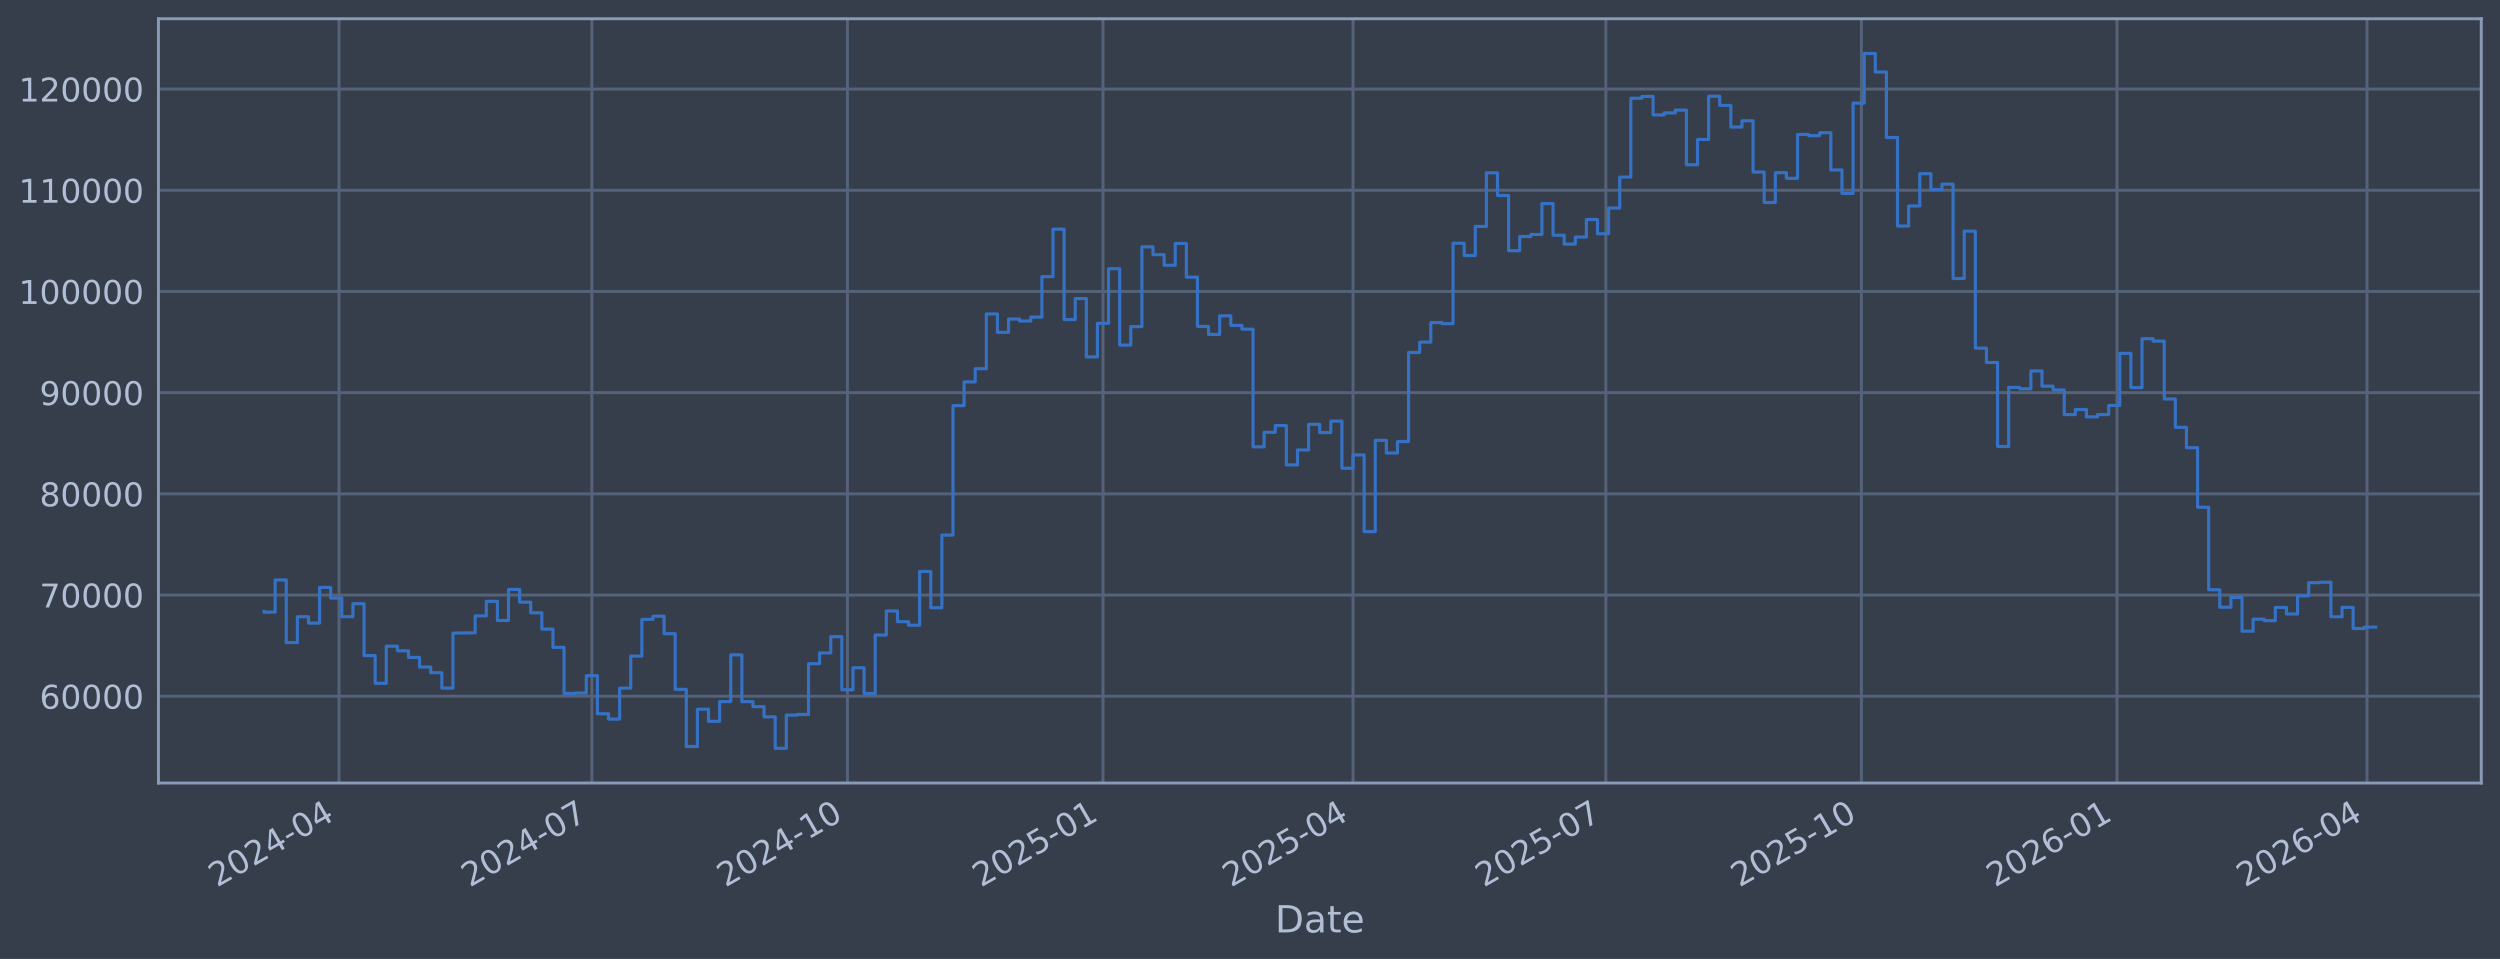
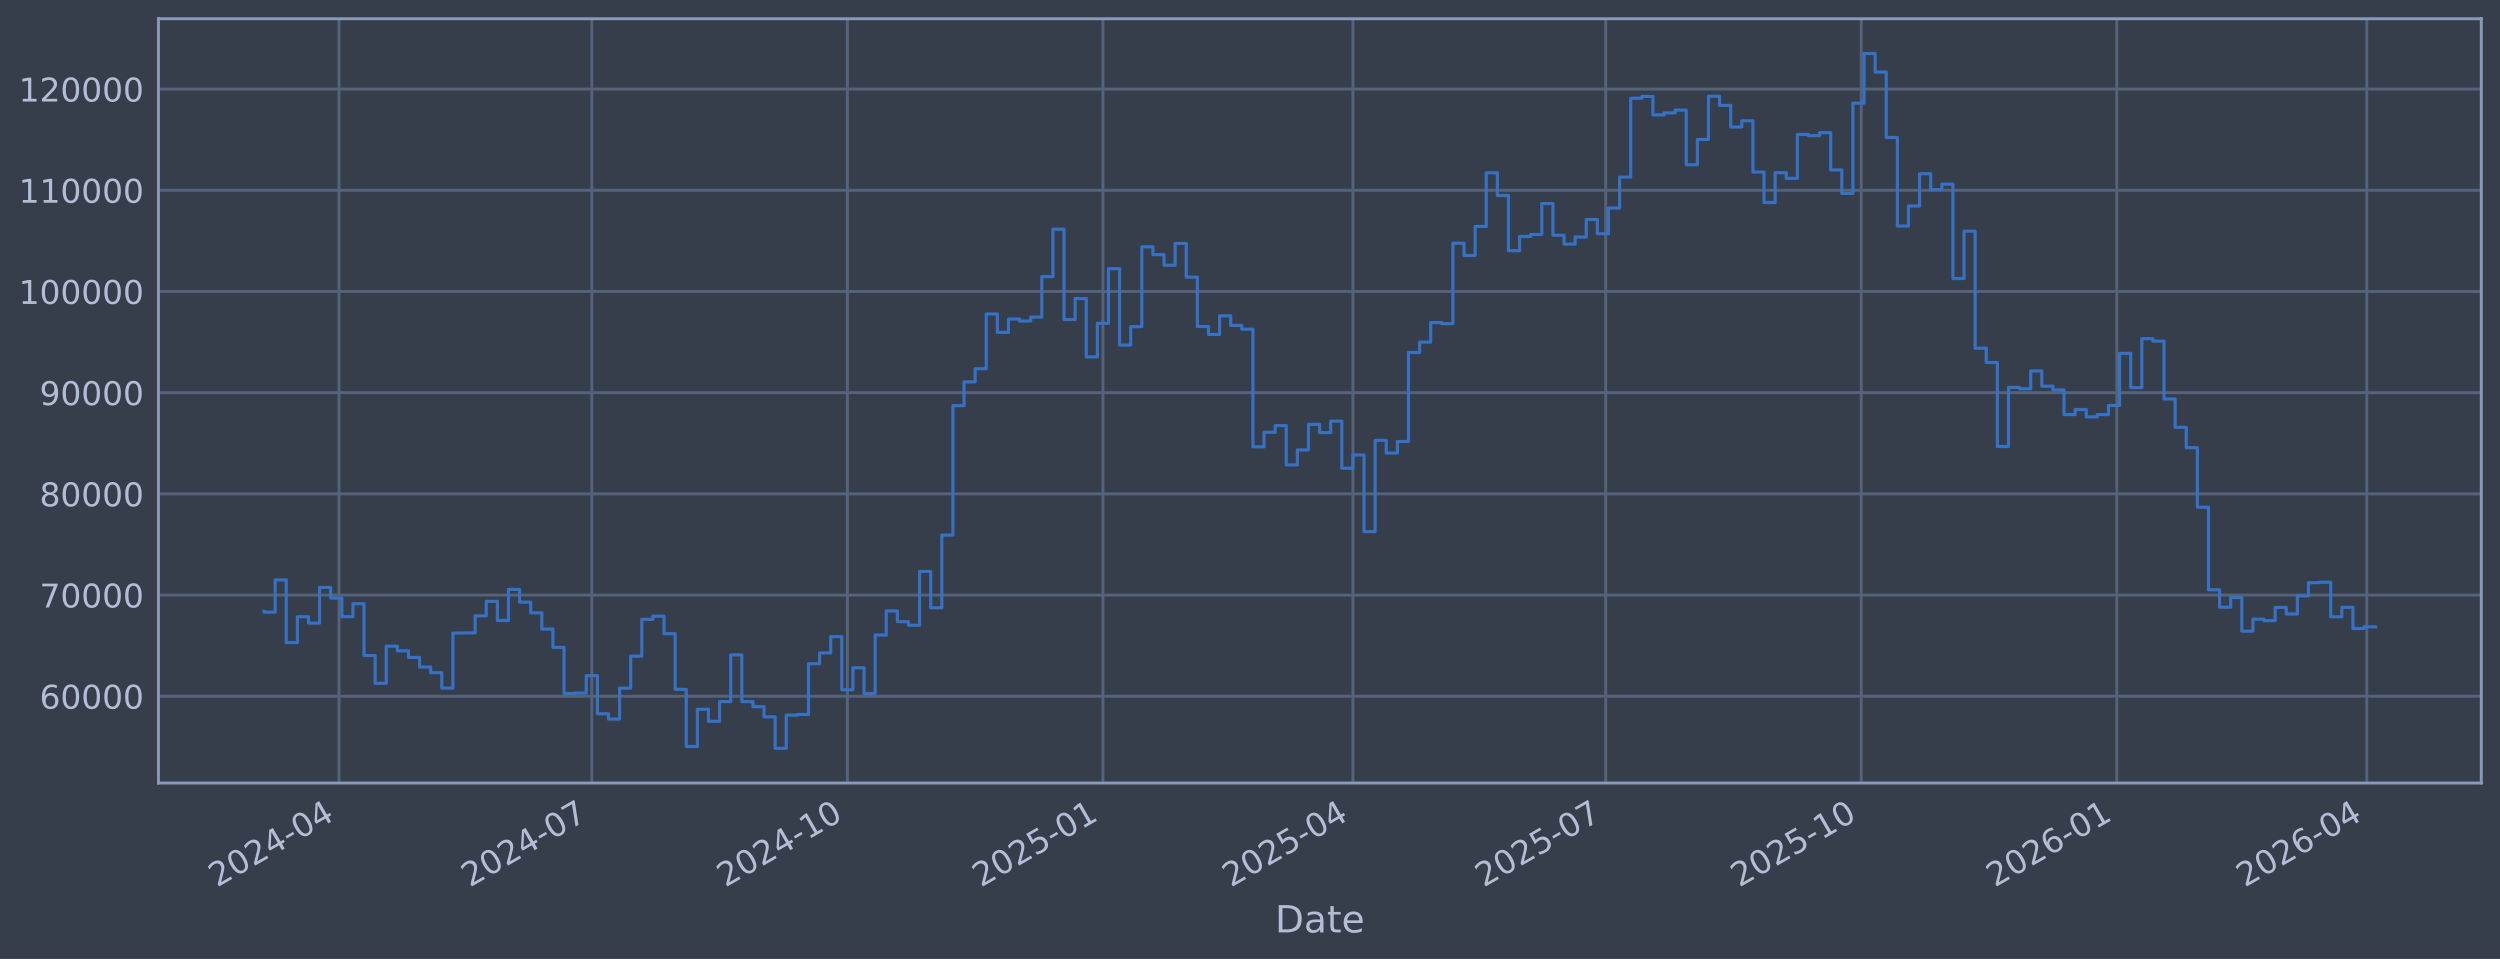
<svg xmlns="http://www.w3.org/2000/svg" xmlns:xlink="http://www.w3.org/1999/xlink" width="960.9pt" height="368.58pt" viewBox="0 0 960.9 368.58" version="1.1">
  <defs>
    <style type="text/css">*{stroke-linejoin: round; stroke-linecap: butt}</style>
  </defs>
  <g id="figure_1">
    <g id="patch_1">
      <path d="M 0 368.58  L 960.9 368.58  L 960.9 0  L 0 0  z " style="fill: #373e4b" />
    </g>
    <g id="axes_1">
      <g id="patch_2">
        <path d="M 60.901 300.96  L 953.701 300.96  L 953.701 7.2  L 60.901 7.2  z " style="fill: #373e4b" />
      </g>
      <g id="matplotlib.axis_1">
        <g id="xtick_1">
          <g id="line2d_1">
-             <path d="M 130.312 300.96  L 130.312 7.2  " clip-path="url(#paea7ab0f42)" style="fill: none; stroke: #546379; stroke-width: 1.12; stroke-linecap: square" />
+             <path d="M 130.309 300.96  L 130.309 7.2  " clip-path="url(#p8dead88042)" style="fill: none; stroke: #546379; stroke-width: 1.12; stroke-linecap: square" />
          </g>
          <g id="line2d_2" />
          <g id="text_1">
-             <g style="fill: #b1bed6" transform="translate(83.40892 341.1745) rotate(-30) scale(0.126 -0.126)">
+             <g style="fill: #b1bed6" transform="translate(83.40603 341.1745) rotate(-30) scale(0.126 -0.126)">
              <defs>
                <path id="DejaVuSans-32" d="M 1228 531  L 3431 531  L 3431 0  L 469 0  L 469 531  Q 828 903 1448 1529  Q 2069 2156 2228 2338  Q 2531 2678 2651 2914  Q 2772 3150 2772 3378  Q 2772 3750 2511 3984  Q 2250 4219 1831 4219  Q 1534 4219 1204 4116  Q 875 4013 500 3803  L 500 4441  Q 881 4594 1212 4672  Q 1544 4750 1819 4750  Q 2544 4750 2975 4387  Q 3406 4025 3406 3419  Q 3406 3131 3298 2873  Q 3191 2616 2906 2266  Q 2828 2175 2409 1742  Q 1991 1309 1228 531  z " transform="scale(0.015625)" />
                <path id="DejaVuSans-30" d="M 2034 4250  Q 1547 4250 1301 3770  Q 1056 3291 1056 2328  Q 1056 1369 1301 889  Q 1547 409 2034 409  Q 2525 409 2770 889  Q 3016 1369 3016 2328  Q 3016 3291 2770 3770  Q 2525 4250 2034 4250  z M 2034 4750  Q 2819 4750 3233 4129  Q 3647 3509 3647 2328  Q 3647 1150 3233 529  Q 2819 -91 2034 -91  Q 1250 -91 836 529  Q 422 1150 422 2328  Q 422 3509 836 4129  Q 1250 4750 2034 4750  z " transform="scale(0.015625)" />
                <path id="DejaVuSans-34" d="M 2419 4116  L 825 1625  L 2419 1625  L 2419 4116  z M 2253 4666  L 3047 4666  L 3047 1625  L 3713 1625  L 3713 1100  L 3047 1100  L 3047 0  L 2419 0  L 2419 1100  L 313 1100  L 313 1709  L 2253 4666  z " transform="scale(0.015625)" />
                <path id="DejaVuSans-2d" d="M 313 2009  L 1997 2009  L 1997 1497  L 313 1497  L 313 2009  z " transform="scale(0.015625)" />
              </defs>
              <use xlink:href="#DejaVuSans-32" />
              <use xlink:href="#DejaVuSans-30" transform="translate(63.62305 0)" />
              <use xlink:href="#DejaVuSans-32" transform="translate(127.2461 0)" />
              <use xlink:href="#DejaVuSans-34" transform="translate(190.8691 0)" />
              <use xlink:href="#DejaVuSans-2d" transform="translate(254.4922 0)" />
              <use xlink:href="#DejaVuSans-30" transform="translate(290.5762 0)" />
              <use xlink:href="#DejaVuSans-34" transform="translate(354.1992 0)" />
            </g>
          </g>
        </g>
        <g id="xtick_2">
          <g id="line2d_3">
-             <path d="M 227.48 300.96  L 227.48 7.2  " clip-path="url(#paea7ab0f42)" style="fill: none; stroke: #546379; stroke-width: 1.12; stroke-linecap: square" />
+             <path d="M 227.467 300.96  L 227.467 7.2  " clip-path="url(#p8dead88042)" style="fill: none; stroke: #546379; stroke-width: 1.12; stroke-linecap: square" />
          </g>
          <g id="line2d_4" />
          <g id="text_2">
-             <g style="fill: #b1bed6" transform="translate(180.5763 341.1745) rotate(-30) scale(0.126 -0.126)">
+             <g style="fill: #b1bed6" transform="translate(180.5636 341.1745) rotate(-30) scale(0.126 -0.126)">
              <defs>
                <path id="DejaVuSans-37" d="M 525 4666  L 3525 4666  L 3525 4397  L 1831 0  L 1172 0  L 2766 4134  L 525 4134  L 525 4666  z " transform="scale(0.015625)" />
              </defs>
              <use xlink:href="#DejaVuSans-32" />
              <use xlink:href="#DejaVuSans-30" transform="translate(63.62305 0)" />
              <use xlink:href="#DejaVuSans-32" transform="translate(127.2461 0)" />
              <use xlink:href="#DejaVuSans-34" transform="translate(190.8691 0)" />
              <use xlink:href="#DejaVuSans-2d" transform="translate(254.4922 0)" />
              <use xlink:href="#DejaVuSans-30" transform="translate(290.5762 0)" />
              <use xlink:href="#DejaVuSans-37" transform="translate(354.1992 0)" />
            </g>
          </g>
        </g>
        <g id="xtick_3">
          <g id="line2d_5">
-             <path d="M 325.715 300.96  L 325.715 7.2  " clip-path="url(#paea7ab0f42)" style="fill: none; stroke: #546379; stroke-width: 1.12; stroke-linecap: square" />
+             <path d="M 325.692 300.96  L 325.692 7.2  " clip-path="url(#p8dead88042)" style="fill: none; stroke: #546379; stroke-width: 1.12; stroke-linecap: square" />
          </g>
          <g id="line2d_6" />
          <g id="text_3">
-             <g style="fill: #b1bed6" transform="translate(278.8114 341.1745) rotate(-30) scale(0.126 -0.126)">
+             <g style="fill: #b1bed6" transform="translate(278.7889 341.1745) rotate(-30) scale(0.126 -0.126)">
              <defs>
                <path id="DejaVuSans-31" d="M 794 531  L 1825 531  L 1825 4091  L 703 3866  L 703 4441  L 1819 4666  L 2450 4666  L 2450 531  L 3481 531  L 3481 0  L 794 0  L 794 531  z " transform="scale(0.015625)" />
              </defs>
              <use xlink:href="#DejaVuSans-32" />
              <use xlink:href="#DejaVuSans-30" transform="translate(63.62305 0)" />
              <use xlink:href="#DejaVuSans-32" transform="translate(127.2461 0)" />
              <use xlink:href="#DejaVuSans-34" transform="translate(190.8691 0)" />
              <use xlink:href="#DejaVuSans-2d" transform="translate(254.4922 0)" />
              <use xlink:href="#DejaVuSans-31" transform="translate(290.5762 0)" />
              <use xlink:href="#DejaVuSans-30" transform="translate(354.1992 0)" />
            </g>
          </g>
        </g>
        <g id="xtick_4">
          <g id="line2d_7">
-             <path d="M 423.95 300.96  L 423.95 7.2  " clip-path="url(#paea7ab0f42)" style="fill: none; stroke: #546379; stroke-width: 1.12; stroke-linecap: square" />
+             <path d="M 423.917 300.96  L 423.917 7.2  " clip-path="url(#p8dead88042)" style="fill: none; stroke: #546379; stroke-width: 1.12; stroke-linecap: square" />
          </g>
          <g id="line2d_8" />
          <g id="text_4">
-             <g style="fill: #b1bed6" transform="translate(377.0466 341.1745) rotate(-30) scale(0.126 -0.126)">
+             <g style="fill: #b1bed6" transform="translate(377.0142 341.1745) rotate(-30) scale(0.126 -0.126)">
              <defs>
                <path id="DejaVuSans-35" d="M 691 4666  L 3169 4666  L 3169 4134  L 1269 4134  L 1269 2991  Q 1406 3038 1543 3061  Q 1681 3084 1819 3084  Q 2600 3084 3056 2656  Q 3513 2228 3513 1497  Q 3513 744 3044 326  Q 2575 -91 1722 -91  Q 1428 -91 1123 -41  Q 819 9 494 109  L 494 744  Q 775 591 1075 516  Q 1375 441 1709 441  Q 2250 441 2565 725  Q 2881 1009 2881 1497  Q 2881 1984 2565 2268  Q 2250 2553 1709 2553  Q 1456 2553 1204 2497  Q 953 2441 691 2322  L 691 4666  z " transform="scale(0.015625)" />
              </defs>
              <use xlink:href="#DejaVuSans-32" />
              <use xlink:href="#DejaVuSans-30" transform="translate(63.62305 0)" />
              <use xlink:href="#DejaVuSans-32" transform="translate(127.2461 0)" />
              <use xlink:href="#DejaVuSans-35" transform="translate(190.8691 0)" />
              <use xlink:href="#DejaVuSans-2d" transform="translate(254.4922 0)" />
              <use xlink:href="#DejaVuSans-30" transform="translate(290.5762 0)" />
              <use xlink:href="#DejaVuSans-31" transform="translate(354.1992 0)" />
            </g>
          </g>
        </g>
        <g id="xtick_5">
          <g id="line2d_9">
-             <path d="M 520.049 300.96  L 520.049 7.2  " clip-path="url(#paea7ab0f42)" style="fill: none; stroke: #546379; stroke-width: 1.12; stroke-linecap: square" />
+             <path d="M 520.007 300.96  L 520.007 7.2  " clip-path="url(#p8dead88042)" style="fill: none; stroke: #546379; stroke-width: 1.12; stroke-linecap: square" />
          </g>
          <g id="line2d_10" />
          <g id="text_5">
-             <g style="fill: #b1bed6" transform="translate(473.1461 341.1745) rotate(-30) scale(0.126 -0.126)">
+             <g style="fill: #b1bed6" transform="translate(473.1042 341.1745) rotate(-30) scale(0.126 -0.126)">
              <use xlink:href="#DejaVuSans-32" />
              <use xlink:href="#DejaVuSans-30" transform="translate(63.62305 0)" />
              <use xlink:href="#DejaVuSans-32" transform="translate(127.2461 0)" />
              <use xlink:href="#DejaVuSans-35" transform="translate(190.8691 0)" />
              <use xlink:href="#DejaVuSans-2d" transform="translate(254.4922 0)" />
              <use xlink:href="#DejaVuSans-30" transform="translate(290.5762 0)" />
              <use xlink:href="#DejaVuSans-34" transform="translate(354.1992 0)" />
            </g>
          </g>
        </g>
        <g id="xtick_6">
          <g id="line2d_11">
-             <path d="M 617.217 300.96  L 617.217 7.2  " clip-path="url(#paea7ab0f42)" style="fill: none; stroke: #546379; stroke-width: 1.12; stroke-linecap: square" />
+             <path d="M 617.165 300.96  L 617.165 7.2  " clip-path="url(#p8dead88042)" style="fill: none; stroke: #546379; stroke-width: 1.12; stroke-linecap: square" />
          </g>
          <g id="line2d_12" />
          <g id="text_6">
-             <g style="fill: #b1bed6" transform="translate(570.3135 341.1745) rotate(-30) scale(0.126 -0.126)">
+             <g style="fill: #b1bed6" transform="translate(570.2618 341.1745) rotate(-30) scale(0.126 -0.126)">
              <use xlink:href="#DejaVuSans-32" />
              <use xlink:href="#DejaVuSans-30" transform="translate(63.62305 0)" />
              <use xlink:href="#DejaVuSans-32" transform="translate(127.2461 0)" />
              <use xlink:href="#DejaVuSans-35" transform="translate(190.8691 0)" />
              <use xlink:href="#DejaVuSans-2d" transform="translate(254.4922 0)" />
              <use xlink:href="#DejaVuSans-30" transform="translate(290.5762 0)" />
              <use xlink:href="#DejaVuSans-37" transform="translate(354.1992 0)" />
            </g>
          </g>
        </g>
        <g id="xtick_7">
          <g id="line2d_13">
-             <path d="M 715.452 300.96  L 715.452 7.2  " clip-path="url(#paea7ab0f42)" style="fill: none; stroke: #546379; stroke-width: 1.12; stroke-linecap: square" />
+             <path d="M 715.39 300.96  L 715.39 7.2  " clip-path="url(#p8dead88042)" style="fill: none; stroke: #546379; stroke-width: 1.12; stroke-linecap: square" />
          </g>
          <g id="line2d_14" />
          <g id="text_7">
-             <g style="fill: #b1bed6" transform="translate(668.5486 341.1745) rotate(-30) scale(0.126 -0.126)">
+             <g style="fill: #b1bed6" transform="translate(668.4871 341.1745) rotate(-30) scale(0.126 -0.126)">
              <use xlink:href="#DejaVuSans-32" />
              <use xlink:href="#DejaVuSans-30" transform="translate(63.62305 0)" />
              <use xlink:href="#DejaVuSans-32" transform="translate(127.2461 0)" />
              <use xlink:href="#DejaVuSans-35" transform="translate(190.8691 0)" />
              <use xlink:href="#DejaVuSans-2d" transform="translate(254.4922 0)" />
              <use xlink:href="#DejaVuSans-31" transform="translate(290.5762 0)" />
              <use xlink:href="#DejaVuSans-30" transform="translate(354.1992 0)" />
            </g>
          </g>
        </g>
        <g id="xtick_8">
          <g id="line2d_15">
-             <path d="M 813.687 300.96  L 813.687 7.2  " clip-path="url(#paea7ab0f42)" style="fill: none; stroke: #546379; stroke-width: 1.12; stroke-linecap: square" />
+             <path d="M 813.616 300.96  L 813.616 7.2  " clip-path="url(#p8dead88042)" style="fill: none; stroke: #546379; stroke-width: 1.12; stroke-linecap: square" />
          </g>
          <g id="line2d_16" />
          <g id="text_8">
-             <g style="fill: #b1bed6" transform="translate(766.7838 341.1745) rotate(-30) scale(0.126 -0.126)">
+             <g style="fill: #b1bed6" transform="translate(766.7124 341.1745) rotate(-30) scale(0.126 -0.126)">
              <defs>
                <path id="DejaVuSans-36" d="M 2113 2584  Q 1688 2584 1439 2293  Q 1191 2003 1191 1497  Q 1191 994 1439 701  Q 1688 409 2113 409  Q 2538 409 2786 701  Q 3034 994 3034 1497  Q 3034 2003 2786 2293  Q 2538 2584 2113 2584  z M 3366 4563  L 3366 3988  Q 3128 4100 2886 4159  Q 2644 4219 2406 4219  Q 1781 4219 1451 3797  Q 1122 3375 1075 2522  Q 1259 2794 1537 2939  Q 1816 3084 2150 3084  Q 2853 3084 3261 2657  Q 3669 2231 3669 1497  Q 3669 778 3244 343  Q 2819 -91 2113 -91  Q 1303 -91 875 529  Q 447 1150 447 2328  Q 447 3434 972 4092  Q 1497 4750 2381 4750  Q 2619 4750 2861 4703  Q 3103 4656 3366 4563  z " transform="scale(0.015625)" />
              </defs>
              <use xlink:href="#DejaVuSans-32" />
              <use xlink:href="#DejaVuSans-30" transform="translate(63.62305 0)" />
              <use xlink:href="#DejaVuSans-32" transform="translate(127.2461 0)" />
              <use xlink:href="#DejaVuSans-36" transform="translate(190.8691 0)" />
              <use xlink:href="#DejaVuSans-2d" transform="translate(254.4922 0)" />
              <use xlink:href="#DejaVuSans-30" transform="translate(290.5762 0)" />
              <use xlink:href="#DejaVuSans-31" transform="translate(354.1992 0)" />
            </g>
          </g>
        </g>
        <g id="xtick_9">
          <g id="line2d_17">
-             <path d="M 909.787 300.96  L 909.787 7.2  " clip-path="url(#paea7ab0f42)" style="fill: none; stroke: #546379; stroke-width: 1.12; stroke-linecap: square" />
+             <path d="M 909.706 300.96  L 909.706 7.2  " clip-path="url(#p8dead88042)" style="fill: none; stroke: #546379; stroke-width: 1.12; stroke-linecap: square" />
          </g>
          <g id="line2d_18" />
          <g id="text_9">
-             <g style="fill: #b1bed6" transform="translate(862.8834 341.1745) rotate(-30) scale(0.126 -0.126)">
+             <g style="fill: #b1bed6" transform="translate(862.8023 341.1745) rotate(-30) scale(0.126 -0.126)">
              <use xlink:href="#DejaVuSans-32" />
              <use xlink:href="#DejaVuSans-30" transform="translate(63.62305 0)" />
              <use xlink:href="#DejaVuSans-32" transform="translate(127.2461 0)" />
              <use xlink:href="#DejaVuSans-36" transform="translate(190.8691 0)" />
              <use xlink:href="#DejaVuSans-2d" transform="translate(254.4922 0)" />
              <use xlink:href="#DejaVuSans-30" transform="translate(290.5762 0)" />
              <use xlink:href="#DejaVuSans-34" transform="translate(354.1992 0)" />
            </g>
          </g>
        </g>
        <g id="text_10">
          <g style="fill: #b1bed6" transform="translate(490.0914 358.3856) scale(0.144 -0.144)">
            <defs>
              <path id="DejaVuSans-44" d="M 1259 4147  L 1259 519  L 2022 519  Q 2988 519 3436 956  Q 3884 1394 3884 2338  Q 3884 3275 3436 3711  Q 2988 4147 2022 4147  L 1259 4147  z M 628 4666  L 1925 4666  Q 3281 4666 3915 4102  Q 4550 3538 4550 2338  Q 4550 1131 3912 565  Q 3275 0 1925 0  L 628 0  L 628 4666  z " transform="scale(0.015625)" />
              <path id="DejaVuSans-61" d="M 2194 1759  Q 1497 1759 1228 1600  Q 959 1441 959 1056  Q 959 750 1161 570  Q 1363 391 1709 391  Q 2188 391 2477 730  Q 2766 1069 2766 1631  L 2766 1759  L 2194 1759  z M 3341 1997  L 3341 0  L 2766 0  L 2766 531  Q 2569 213 2275 61  Q 1981 -91 1556 -91  Q 1019 -91 701 211  Q 384 513 384 1019  Q 384 1609 779 1909  Q 1175 2209 1959 2209  L 2766 2209  L 2766 2266  Q 2766 2663 2505 2880  Q 2244 3097 1772 3097  Q 1472 3097 1187 3025  Q 903 2953 641 2809  L 641 3341  Q 956 3463 1253 3523  Q 1550 3584 1831 3584  Q 2591 3584 2966 3190  Q 3341 2797 3341 1997  z " transform="scale(0.015625)" />
              <path id="DejaVuSans-74" d="M 1172 4494  L 1172 3500  L 2356 3500  L 2356 3053  L 1172 3053  L 1172 1153  Q 1172 725 1289 603  Q 1406 481 1766 481  L 2356 481  L 2356 0  L 1766 0  Q 1100 0 847 248  Q 594 497 594 1153  L 594 3053  L 172 3053  L 172 3500  L 594 3500  L 594 4494  L 1172 4494  z " transform="scale(0.015625)" />
              <path id="DejaVuSans-65" d="M 3597 1894  L 3597 1613  L 953 1613  Q 991 1019 1311 708  Q 1631 397 2203 397  Q 2534 397 2845 478  Q 3156 559 3463 722  L 3463 178  Q 3153 47 2828 -22  Q 2503 -91 2169 -91  Q 1331 -91 842 396  Q 353 884 353 1716  Q 353 2575 817 3079  Q 1281 3584 2069 3584  Q 2775 3584 3186 3129  Q 3597 2675 3597 1894  z M 3022 2063  Q 3016 2534 2758 2815  Q 2500 3097 2075 3097  Q 1594 3097 1305 2825  Q 1016 2553 972 2059  L 3022 2063  z " transform="scale(0.015625)" />
            </defs>
            <use xlink:href="#DejaVuSans-44" />
            <use xlink:href="#DejaVuSans-61" transform="translate(77.00195 0)" />
            <use xlink:href="#DejaVuSans-74" transform="translate(138.2812 0)" />
            <use xlink:href="#DejaVuSans-65" transform="translate(177.4902 0)" />
          </g>
        </g>
      </g>
      <g id="matplotlib.axis_2">
        <g id="ytick_1">
          <g id="line2d_19">
-             <path d="M 60.901 267.605  L 953.701 267.605  " clip-path="url(#paea7ab0f42)" style="fill: none; stroke: #546379; stroke-width: 1.12; stroke-linecap: square" />
+             <path d="M 60.901 267.605  L 953.701 267.605  " clip-path="url(#p8dead88042)" style="fill: none; stroke: #546379; stroke-width: 1.12; stroke-linecap: square" />
          </g>
          <g id="line2d_20" />
          <g id="text_11">
            <g style="fill: #b1bed6" transform="translate(15.21675 272.3918) scale(0.126 -0.126)">
              <use xlink:href="#DejaVuSans-36" />
              <use xlink:href="#DejaVuSans-30" transform="translate(63.62305 0)" />
              <use xlink:href="#DejaVuSans-30" transform="translate(127.2461 0)" />
              <use xlink:href="#DejaVuSans-30" transform="translate(190.8691 0)" />
              <use xlink:href="#DejaVuSans-30" transform="translate(254.4922 0)" />
            </g>
          </g>
        </g>
        <g id="ytick_2">
          <g id="line2d_21">
-             <path d="M 60.901 228.711  L 953.701 228.711  " clip-path="url(#paea7ab0f42)" style="fill: none; stroke: #546379; stroke-width: 1.12; stroke-linecap: square" />
+             <path d="M 60.901 228.711  L 953.701 228.711  " clip-path="url(#p8dead88042)" style="fill: none; stroke: #546379; stroke-width: 1.12; stroke-linecap: square" />
          </g>
          <g id="line2d_22" />
          <g id="text_12">
            <g style="fill: #b1bed6" transform="translate(15.21675 233.4979) scale(0.126 -0.126)">
              <use xlink:href="#DejaVuSans-37" />
              <use xlink:href="#DejaVuSans-30" transform="translate(63.62305 0)" />
              <use xlink:href="#DejaVuSans-30" transform="translate(127.2461 0)" />
              <use xlink:href="#DejaVuSans-30" transform="translate(190.8691 0)" />
              <use xlink:href="#DejaVuSans-30" transform="translate(254.4922 0)" />
            </g>
          </g>
        </g>
        <g id="ytick_3">
          <g id="line2d_23">
-             <path d="M 60.901 189.817  L 953.701 189.817  " clip-path="url(#paea7ab0f42)" style="fill: none; stroke: #546379; stroke-width: 1.12; stroke-linecap: square" />
+             <path d="M 60.901 189.817  L 953.701 189.817  " clip-path="url(#p8dead88042)" style="fill: none; stroke: #546379; stroke-width: 1.12; stroke-linecap: square" />
          </g>
          <g id="line2d_24" />
          <g id="text_13">
            <g style="fill: #b1bed6" transform="translate(15.21675 194.604) scale(0.126 -0.126)">
              <defs>
                <path id="DejaVuSans-38" d="M 2034 2216  Q 1584 2216 1326 1975  Q 1069 1734 1069 1313  Q 1069 891 1326 650  Q 1584 409 2034 409  Q 2484 409 2743 651  Q 3003 894 3003 1313  Q 3003 1734 2745 1975  Q 2488 2216 2034 2216  z M 1403 2484  Q 997 2584 770 2862  Q 544 3141 544 3541  Q 544 4100 942 4425  Q 1341 4750 2034 4750  Q 2731 4750 3128 4425  Q 3525 4100 3525 3541  Q 3525 3141 3298 2862  Q 3072 2584 2669 2484  Q 3125 2378 3379 2068  Q 3634 1759 3634 1313  Q 3634 634 3220 271  Q 2806 -91 2034 -91  Q 1263 -91 848 271  Q 434 634 434 1313  Q 434 1759 690 2068  Q 947 2378 1403 2484  z M 1172 3481  Q 1172 3119 1398 2916  Q 1625 2713 2034 2713  Q 2441 2713 2670 2916  Q 2900 3119 2900 3481  Q 2900 3844 2670 4047  Q 2441 4250 2034 4250  Q 1625 4250 1398 4047  Q 1172 3844 1172 3481  z " transform="scale(0.015625)" />
              </defs>
              <use xlink:href="#DejaVuSans-38" />
              <use xlink:href="#DejaVuSans-30" transform="translate(63.62305 0)" />
              <use xlink:href="#DejaVuSans-30" transform="translate(127.2461 0)" />
              <use xlink:href="#DejaVuSans-30" transform="translate(190.8691 0)" />
              <use xlink:href="#DejaVuSans-30" transform="translate(254.4922 0)" />
            </g>
          </g>
        </g>
        <g id="ytick_4">
          <g id="line2d_25">
-             <path d="M 60.901 150.923  L 953.701 150.923  " clip-path="url(#paea7ab0f42)" style="fill: none; stroke: #546379; stroke-width: 1.12; stroke-linecap: square" />
+             <path d="M 60.901 150.923  L 953.701 150.923  " clip-path="url(#p8dead88042)" style="fill: none; stroke: #546379; stroke-width: 1.12; stroke-linecap: square" />
          </g>
          <g id="line2d_26" />
          <g id="text_14">
            <g style="fill: #b1bed6" transform="translate(15.21675 155.7101) scale(0.126 -0.126)">
              <defs>
                <path id="DejaVuSans-39" d="M 703 97  L 703 672  Q 941 559 1184 500  Q 1428 441 1663 441  Q 2288 441 2617 861  Q 2947 1281 2994 2138  Q 2813 1869 2534 1725  Q 2256 1581 1919 1581  Q 1219 1581 811 2004  Q 403 2428 403 3163  Q 403 3881 828 4315  Q 1253 4750 1959 4750  Q 2769 4750 3195 4129  Q 3622 3509 3622 2328  Q 3622 1225 3098 567  Q 2575 -91 1691 -91  Q 1453 -91 1209 -44  Q 966 3 703 97  z M 1959 2075  Q 2384 2075 2632 2365  Q 2881 2656 2881 3163  Q 2881 3666 2632 3958  Q 2384 4250 1959 4250  Q 1534 4250 1286 3958  Q 1038 3666 1038 3163  Q 1038 2656 1286 2365  Q 1534 2075 1959 2075  z " transform="scale(0.015625)" />
              </defs>
              <use xlink:href="#DejaVuSans-39" />
              <use xlink:href="#DejaVuSans-30" transform="translate(63.62305 0)" />
              <use xlink:href="#DejaVuSans-30" transform="translate(127.2461 0)" />
              <use xlink:href="#DejaVuSans-30" transform="translate(190.8691 0)" />
              <use xlink:href="#DejaVuSans-30" transform="translate(254.4922 0)" />
            </g>
          </g>
        </g>
        <g id="ytick_5">
          <g id="line2d_27">
-             <path d="M 60.901 112.029  L 953.701 112.029  " clip-path="url(#paea7ab0f42)" style="fill: none; stroke: #546379; stroke-width: 1.12; stroke-linecap: square" />
+             <path d="M 60.901 112.029  L 953.701 112.029  " clip-path="url(#p8dead88042)" style="fill: none; stroke: #546379; stroke-width: 1.12; stroke-linecap: square" />
          </g>
          <g id="line2d_28" />
          <g id="text_15">
            <g style="fill: #b1bed6" transform="translate(7.2 116.8162) scale(0.126 -0.126)">
              <use xlink:href="#DejaVuSans-31" />
              <use xlink:href="#DejaVuSans-30" transform="translate(63.62305 0)" />
              <use xlink:href="#DejaVuSans-30" transform="translate(127.2461 0)" />
              <use xlink:href="#DejaVuSans-30" transform="translate(190.8691 0)" />
              <use xlink:href="#DejaVuSans-30" transform="translate(254.4922 0)" />
              <use xlink:href="#DejaVuSans-30" transform="translate(318.1152 0)" />
            </g>
          </g>
        </g>
        <g id="ytick_6">
          <g id="line2d_29">
-             <path d="M 60.901 73.135  L 953.701 73.135  " clip-path="url(#paea7ab0f42)" style="fill: none; stroke: #546379; stroke-width: 1.12; stroke-linecap: square" />
+             <path d="M 60.901 73.135  L 953.701 73.135  " clip-path="url(#p8dead88042)" style="fill: none; stroke: #546379; stroke-width: 1.12; stroke-linecap: square" />
          </g>
          <g id="line2d_30" />
          <g id="text_16">
            <g style="fill: #b1bed6" transform="translate(7.2 77.92225) scale(0.126 -0.126)">
              <use xlink:href="#DejaVuSans-31" />
              <use xlink:href="#DejaVuSans-31" transform="translate(63.62305 0)" />
              <use xlink:href="#DejaVuSans-30" transform="translate(127.2461 0)" />
              <use xlink:href="#DejaVuSans-30" transform="translate(190.8691 0)" />
              <use xlink:href="#DejaVuSans-30" transform="translate(254.4922 0)" />
              <use xlink:href="#DejaVuSans-30" transform="translate(318.1152 0)" />
            </g>
          </g>
        </g>
        <g id="ytick_7">
          <g id="line2d_31">
-             <path d="M 60.901 34.241  L 953.701 34.241  " clip-path="url(#paea7ab0f42)" style="fill: none; stroke: #546379; stroke-width: 1.12; stroke-linecap: square" />
+             <path d="M 60.901 34.241  L 953.701 34.241  " clip-path="url(#p8dead88042)" style="fill: none; stroke: #546379; stroke-width: 1.12; stroke-linecap: square" />
          </g>
          <g id="line2d_32" />
          <g id="text_17">
            <g style="fill: #b1bed6" transform="translate(7.2 39.02834) scale(0.126 -0.126)">
              <use xlink:href="#DejaVuSans-31" />
              <use xlink:href="#DejaVuSans-32" transform="translate(63.62305 0)" />
              <use xlink:href="#DejaVuSans-30" transform="translate(127.2461 0)" />
              <use xlink:href="#DejaVuSans-30" transform="translate(190.8691 0)" />
              <use xlink:href="#DejaVuSans-30" transform="translate(254.4922 0)" />
              <use xlink:href="#DejaVuSans-30" transform="translate(318.1152 0)" />
            </g>
          </g>
        </g>
      </g>
      <g id="line2d_33">
-         <path d="M 101.482 235.021  L 101.482 235.296  L 105.753 235.296  L 105.753 222.919  L 110.025 222.919  L 110.025 246.977  L 114.296 246.977  L 114.296 237.045  L 118.567 237.045  L 118.567 239.499  L 122.838 239.499  L 122.838 225.776  L 127.109 225.776  L 127.109 229.873  L 131.38 229.873  L 131.38 237.044  L 135.651 237.044  L 135.651 232.049  L 139.922 232.049  L 139.922 251.97  L 144.193 251.97  L 144.193 262.624  L 148.464 262.624  L 148.464 248.353  L 152.735 248.353  L 152.735 250.156  L 157.007 250.156  L 157.007 252.698  L 161.278 252.698  L 161.278 256.383  L 165.549 256.383  L 165.549 258.568  L 169.82 258.568  L 169.82 264.471  L 174.091 264.471  L 174.091 243.338  L 182.633 243.234  L 182.633 236.714  L 186.904 236.714  L 186.904 231.145  L 191.175 231.145  L 191.175 238.493  L 195.446 238.493  L 195.446 226.559  L 199.717 226.559  L 199.717 231.442  L 203.989 231.442  L 203.989 235.557  L 208.26 235.557  L 208.26 241.791  L 212.531 241.791  L 212.531 248.818  L 216.802 248.818  L 216.802 266.518  L 221.073 266.518  L 221.073 266.377  L 225.344 266.377  L 225.344 259.716  L 229.615 259.716  L 229.615 274.352  L 233.886 274.352  L 233.886 276.383  L 238.157 276.383  L 238.157 264.5  L 242.428 264.5  L 242.428 252.169  L 246.699 252.169  L 246.699 238.056  L 250.971 238.056  L 250.971 236.821  L 255.242 236.821  L 255.242 243.568  L 259.513 243.568  L 259.513 264.973  L 263.784 264.973  L 263.784 286.922  L 268.055 286.922  L 268.055 272.595  L 272.326 272.595  L 272.326 277.237  L 276.597 277.237  L 276.597 269.643  L 280.868 269.643  L 280.868 251.728  L 285.139 251.728  L 285.139 269.679  L 289.41 269.679  L 289.41 271.615  L 293.681 271.615  L 293.681 275.513  L 297.953 275.513  L 297.953 287.607  L 302.224 287.607  L 302.224 274.853  L 306.495 274.853  L 306.495 274.625  L 310.766 274.625  L 310.766 255.107  L 315.037 255.107  L 315.037 250.962  L 319.308 250.962  L 319.308 244.702  L 323.579 244.702  L 323.579 265.118  L 327.85 265.118  L 327.85 256.656  L 332.121 256.656  L 332.121 266.558  L 336.392 266.558  L 336.392 244.08  L 340.664 244.08  L 340.664 234.832  L 344.935 234.832  L 344.935 238.947  L 349.206 238.947  L 349.206 240.306  L 353.477 240.306  L 353.477 219.649  L 357.748 219.649  L 357.748 233.595  L 362.019 233.595  L 362.019 205.661  L 366.29 205.661  L 366.29 155.902  L 370.561 155.902  L 370.561 146.788  L 374.832 146.788  L 374.832 141.707  L 379.103 141.707  L 379.103 120.675  L 383.374 120.675  L 383.374 127.754  L 387.646 127.754  L 387.646 122.633  L 391.917 122.633  L 391.917 123.388  L 396.188 123.388  L 396.188 121.887  L 400.459 121.887  L 400.459 106.321  L 404.73 106.321  L 404.73 88.086  L 409.001 88.086  L 409.001 122.816  L 413.272 122.816  L 413.272 114.751  L 417.543 114.751  L 417.543 137.169  L 421.814 137.169  L 421.814 124.267  L 426.085 124.267  L 426.085 103.265  L 430.356 103.265  L 430.356 132.633  L 434.628 132.633  L 434.628 125.536  L 438.899 125.536  L 438.899 94.881  L 443.17 94.881  L 443.17 97.883  L 447.441 97.883  L 447.441 101.945  L 451.712 101.945  L 451.712 93.578  L 455.983 93.578  L 455.983 106.527  L 460.254 106.527  L 460.254 125.484  L 464.525 125.484  L 464.525 128.551  L 468.796 128.551  L 468.796 121.388  L 473.067 121.388  L 473.067 125.087  L 477.338 125.087  L 477.338 126.518  L 481.61 126.518  L 481.61 171.747  L 485.881 171.747  L 485.881 166.163  L 490.152 166.163  L 490.152 163.581  L 494.423 163.581  L 494.423 178.696  L 498.694 178.696  L 498.694 172.939  L 502.965 172.939  L 502.965 163.106  L 507.236 163.106  L 507.236 166.259  L 511.507 166.259  L 511.507 161.861  L 515.778 161.861  L 515.778 179.972  L 520.049 179.972  L 520.049 174.874  L 524.321 174.874  L 524.321 204.338  L 528.592 204.338  L 528.592 169.268  L 532.863 169.268  L 532.863 174.129  L 537.134 174.129  L 537.134 169.699  L 541.405 169.699  L 541.405 135.479  L 545.676 135.479  L 545.676 131.483  L 549.947 131.483  L 549.947 123.981  L 554.218 123.981  L 554.218 124.404  L 558.489 124.404  L 558.489 93.491  L 562.76 93.491  L 562.76 98.213  L 567.031 98.213  L 567.031 87.041  L 571.303 87.041  L 571.303 66.437  L 575.574 66.437  L 575.574 75.153  L 579.845 75.153  L 579.845 96.364  L 584.116 96.364  L 584.116 90.892  L 588.387 90.892  L 588.387 90.12  L 592.658 90.12  L 592.658 78.236  L 596.929 78.236  L 596.929 90.409  L 601.2 90.409  L 601.2 93.825  L 605.471 93.825  L 605.471 91.103  L 609.742 91.103  L 609.742 84.374  L 614.013 84.374  L 614.013 89.837  L 618.285 89.837  L 618.285 79.968  L 622.556 79.968  L 622.556 68.059  L 626.827 68.059  L 626.827 37.76  L 631.098 37.76  L 631.098 37.054  L 635.369 37.054  L 635.369 44.172  L 639.64 44.172  L 639.64 43.388  L 643.911 43.388  L 643.911 42.31  L 648.182 42.31  L 648.182 63.327  L 652.453 63.327  L 652.453 53.593  L 656.724 53.593  L 656.724 36.982  L 660.995 36.982  L 660.995 40.511  L 665.267 40.511  L 665.267 48.822  L 669.538 48.822  L 669.538 46.427  L 673.809 46.427  L 673.809 66.121  L 678.08 66.121  L 678.08 77.838  L 682.351 77.838  L 682.351 66.377  L 686.622 66.377  L 686.622 68.563  L 690.893 68.563  L 690.893 51.675  L 695.164 51.675  L 695.164 52.123  L 699.435 52.123  L 699.435 50.999  L 703.706 50.999  L 703.706 65.316  L 707.978 65.316  L 707.978 74.345  L 712.249 74.345  L 712.249 39.618  L 716.52 39.618  L 716.52 20.553  L 720.791 20.553  L 720.791 27.69  L 725.062 27.69  L 725.062 52.846  L 729.333 52.846  L 729.333 86.88  L 733.604 86.88  L 733.604 79.171  L 737.875 79.171  L 737.875 66.766  L 742.146 66.766  L 742.146 72.869  L 746.417 72.869  L 746.417 70.794  L 750.688 70.794  L 750.688 107.041  L 754.96 107.041  L 754.96 88.839  L 759.231 88.839  L 759.231 133.813  L 763.502 133.813  L 763.502 139.336  L 767.773 139.336  L 767.773 171.624  L 772.044 171.624  L 772.044 148.91  L 776.315 148.91  L 776.315 149.459  L 780.586 149.459  L 780.586 142.592  L 784.857 142.592  L 784.857 148.42  L 789.128 148.42  L 789.128 149.875  L 793.399 149.875  L 793.399 159.342  L 797.67 159.342  L 797.67 157.39  L 801.942 157.39  L 801.942 160.227  L 806.213 160.227  L 806.213 159.343  L 810.484 159.343  L 810.484 155.843  L 814.755 155.843  L 814.755 135.823  L 819.026 135.823  L 819.026 148.995  L 823.297 148.995  L 823.297 130.178  L 827.568 130.178  L 827.568 131.095  L 831.839 131.095  L 831.839 153.355  L 836.11 153.355  L 836.11 164.26  L 840.381 164.26  L 840.381 172.068  L 844.652 172.068  L 844.652 194.952  L 848.924 194.952  L 848.924 226.687  L 853.195 226.687  L 853.195 233.401  L 857.466 233.401  L 857.466 229.665  L 861.737 229.665  L 861.737 242.605  L 866.008 242.605  L 866.008 237.987  L 870.279 237.987  L 870.279 238.548  L 874.55 238.548  L 874.55 233.472  L 878.821 233.472  L 878.821 235.99  L 883.092 235.99  L 883.092 229.013  L 887.363 229.013  L 887.363 223.971  L 891.635 223.971  L 891.635 223.797  L 895.906 223.797  L 895.906 237.074  L 900.177 237.074  L 900.177 233.458  L 904.448 233.458  L 904.448 241.567  L 908.719 241.567  L 908.719 241.045  L 913.119 241.045  L 913.119 241.045  " clip-path="url(#paea7ab0f42)" style="fill: none; stroke: #3572c6; stroke-width: 1.2; stroke-linecap: square" />
+         <path d="M 101.482 235.021  L 101.482 235.296  L 105.753 235.296  L 105.753 222.919  L 110.024 222.919  L 110.024 246.977  L 114.294 246.977  L 114.294 237.045  L 118.565 237.045  L 118.565 239.499  L 122.836 239.499  L 122.836 225.776  L 127.106 225.776  L 127.106 229.873  L 131.377 229.873  L 131.377 237.044  L 135.648 237.044  L 135.648 232.049  L 139.918 232.049  L 139.918 251.97  L 144.189 251.97  L 144.189 262.624  L 148.46 262.624  L 148.46 248.353  L 152.73 248.353  L 152.73 250.156  L 157.001 250.156  L 157.001 252.698  L 161.272 252.698  L 161.272 256.383  L 165.542 256.383  L 165.542 258.568  L 169.813 258.568  L 169.813 264.471  L 174.084 264.471  L 174.084 243.338  L 182.625 243.234  L 182.625 236.714  L 186.896 236.714  L 186.896 231.145  L 191.166 231.145  L 191.166 238.493  L 195.437 238.493  L 195.437 226.559  L 199.708 226.559  L 199.708 231.442  L 203.978 231.442  L 203.978 235.557  L 208.249 235.557  L 208.249 241.791  L 212.52 241.791  L 212.52 248.818  L 216.79 248.818  L 216.79 266.518  L 221.061 266.518  L 221.061 266.377  L 225.332 266.377  L 225.332 259.716  L 229.602 259.716  L 229.602 274.352  L 233.873 274.352  L 233.873 276.383  L 238.144 276.383  L 238.144 264.5  L 242.414 264.5  L 242.414 252.169  L 246.685 252.169  L 246.685 238.056  L 250.956 238.056  L 250.956 236.821  L 255.226 236.821  L 255.226 243.568  L 259.497 243.568  L 259.497 264.973  L 263.768 264.973  L 263.768 286.922  L 268.038 286.922  L 268.038 272.595  L 272.309 272.595  L 272.309 277.237  L 276.58 277.237  L 276.58 269.643  L 280.85 269.643  L 280.85 251.728  L 285.121 251.728  L 285.121 269.679  L 289.392 269.679  L 289.392 271.615  L 293.662 271.615  L 293.662 275.513  L 297.933 275.513  L 297.933 287.607  L 302.204 287.607  L 302.204 274.853  L 306.474 274.853  L 306.474 274.625  L 310.745 274.625  L 310.745 255.107  L 315.016 255.107  L 315.016 250.962  L 319.286 250.962  L 319.286 244.702  L 323.557 244.702  L 323.557 265.118  L 327.828 265.118  L 327.828 256.656  L 332.098 256.656  L 332.098 266.558  L 336.369 266.558  L 336.369 244.08  L 340.64 244.08  L 340.64 234.832  L 344.91 234.832  L 344.91 238.947  L 349.181 238.947  L 349.181 240.306  L 353.452 240.306  L 353.452 219.649  L 357.722 219.649  L 357.722 233.595  L 361.993 233.595  L 361.993 205.661  L 366.264 205.661  L 366.264 155.902  L 370.534 155.902  L 370.534 146.788  L 374.805 146.788  L 374.805 141.707  L 379.076 141.707  L 379.076 120.675  L 383.346 120.675  L 383.346 127.754  L 387.617 127.754  L 387.617 122.633  L 391.888 122.633  L 391.888 123.388  L 396.158 123.388  L 396.158 121.887  L 400.429 121.887  L 400.429 106.321  L 404.7 106.321  L 404.7 88.086  L 408.97 88.086  L 408.97 122.816  L 413.241 122.816  L 413.241 114.751  L 417.512 114.751  L 417.512 137.169  L 421.782 137.169  L 421.782 124.267  L 426.053 124.267  L 426.053 103.265  L 430.323 103.265  L 430.323 132.633  L 434.594 132.633  L 434.594 125.536  L 438.865 125.536  L 438.865 94.881  L 443.135 94.881  L 443.135 97.883  L 447.406 97.883  L 447.406 101.945  L 451.677 101.945  L 451.677 93.578  L 455.947 93.578  L 455.947 106.527  L 460.218 106.527  L 460.218 125.484  L 464.489 125.484  L 464.489 128.551  L 468.759 128.551  L 468.759 121.388  L 473.03 121.388  L 473.03 125.087  L 477.301 125.087  L 477.301 126.518  L 481.571 126.518  L 481.571 171.747  L 485.842 171.747  L 485.842 166.163  L 490.113 166.163  L 490.113 163.581  L 494.383 163.581  L 494.383 178.696  L 498.654 178.696  L 498.654 172.939  L 502.925 172.939  L 502.925 163.106  L 507.195 163.106  L 507.195 166.259  L 511.466 166.259  L 511.466 161.861  L 515.737 161.861  L 515.737 179.972  L 520.007 179.972  L 520.007 174.874  L 524.278 174.874  L 524.278 204.338  L 528.549 204.338  L 528.549 169.268  L 532.819 169.268  L 532.819 174.129  L 537.09 174.129  L 537.09 169.699  L 541.361 169.699  L 541.361 135.479  L 545.631 135.479  L 545.631 131.483  L 549.902 131.483  L 549.902 123.981  L 554.173 123.981  L 554.173 124.404  L 558.443 124.404  L 558.443 93.491  L 562.714 93.491  L 562.714 98.213  L 566.985 98.213  L 566.985 87.041  L 571.255 87.041  L 571.255 66.437  L 575.526 66.437  L 575.526 75.153  L 579.797 75.153  L 579.797 96.364  L 584.067 96.364  L 584.067 90.892  L 588.338 90.892  L 588.338 90.12  L 592.609 90.12  L 592.609 78.236  L 596.879 78.236  L 596.879 90.409  L 601.15 90.409  L 601.15 93.825  L 605.421 93.825  L 605.421 91.103  L 609.691 91.103  L 609.691 84.374  L 613.962 84.374  L 613.962 89.837  L 618.233 89.837  L 618.233 79.968  L 622.503 79.968  L 622.503 68.059  L 626.774 68.059  L 626.774 37.76  L 631.045 37.76  L 631.045 37.054  L 635.315 37.054  L 635.315 44.172  L 639.586 44.172  L 639.586 43.388  L 643.857 43.388  L 643.857 42.31  L 648.127 42.31  L 648.127 63.327  L 652.398 63.327  L 652.398 53.593  L 656.669 53.593  L 656.669 36.982  L 660.939 36.982  L 660.939 40.511  L 665.21 40.511  L 665.21 48.822  L 669.481 48.822  L 669.481 46.427  L 673.751 46.427  L 673.751 66.121  L 678.022 66.121  L 678.022 77.838  L 682.293 77.838  L 682.293 66.377  L 686.563 66.377  L 686.563 68.563  L 690.834 68.563  L 690.834 51.675  L 695.105 51.675  L 695.105 52.123  L 699.375 52.123  L 699.375 50.999  L 703.646 50.999  L 703.646 65.316  L 707.917 65.316  L 707.917 74.345  L 712.187 74.345  L 712.187 39.618  L 716.458 39.618  L 716.458 20.553  L 720.729 20.553  L 720.729 27.69  L 724.999 27.69  L 724.999 52.846  L 729.27 52.846  L 729.27 86.88  L 733.541 86.88  L 733.541 79.171  L 737.811 79.171  L 737.811 66.766  L 742.082 66.766  L 742.082 72.869  L 746.353 72.869  L 746.353 70.794  L 750.623 70.794  L 750.623 107.041  L 754.894 107.041  L 754.894 88.839  L 759.165 88.839  L 759.165 133.813  L 763.435 133.813  L 763.435 139.336  L 767.706 139.336  L 767.706 171.624  L 771.977 171.624  L 771.977 148.91  L 776.247 148.91  L 776.247 149.459  L 780.518 149.459  L 780.518 142.592  L 784.789 142.592  L 784.789 148.42  L 789.059 148.42  L 789.059 149.875  L 793.33 149.875  L 793.33 159.342  L 797.601 159.342  L 797.601 157.39  L 801.871 157.39  L 801.871 160.227  L 806.142 160.227  L 806.142 159.343  L 810.413 159.343  L 810.413 155.843  L 814.683 155.843  L 814.683 135.823  L 818.954 135.823  L 818.954 148.995  L 823.225 148.995  L 823.225 130.178  L 827.495 130.178  L 827.495 131.095  L 831.766 131.095  L 831.766 153.355  L 836.037 153.355  L 836.037 164.26  L 840.307 164.26  L 840.307 172.068  L 844.578 172.068  L 844.578 194.952  L 848.849 194.952  L 848.849 226.687  L 853.119 226.687  L 853.119 233.401  L 857.39 233.401  L 857.39 229.665  L 861.661 229.665  L 861.661 242.605  L 865.931 242.605  L 865.931 237.987  L 870.202 237.987  L 870.202 238.548  L 874.473 238.548  L 874.473 233.472  L 878.743 233.472  L 878.743 235.99  L 883.014 235.99  L 883.014 229.013  L 887.285 229.013  L 887.285 223.971  L 891.555 223.971  L 891.555 223.797  L 895.826 223.797  L 895.826 237.074  L 900.097 237.074  L 900.097 233.458  L 904.367 233.458  L 904.367 241.567  L 908.638 241.567  L 908.638 240.942  L 913.119 240.942  L 913.119 240.942  " clip-path="url(#p8dead88042)" style="fill: none; stroke: #3572c6; stroke-width: 1.2; stroke-linecap: square" />
      </g>
      <g id="patch_3">
        <path d="M 60.901 300.96  L 60.901 7.2  " style="fill: none; stroke: #899ab8; stroke-width: 1.12; stroke-linejoin: miter; stroke-linecap: square" />
      </g>
      <g id="patch_4">
        <path d="M 953.701 300.96  L 953.701 7.2  " style="fill: none; stroke: #899ab8; stroke-width: 1.12; stroke-linejoin: miter; stroke-linecap: square" />
      </g>
      <g id="patch_5">
        <path d="M 60.901 300.96  L 953.701 300.96  " style="fill: none; stroke: #899ab8; stroke-width: 1.12; stroke-linejoin: miter; stroke-linecap: square" />
      </g>
      <g id="patch_6">
        <path d="M 60.901 7.2  L 953.701 7.2  " style="fill: none; stroke: #899ab8; stroke-width: 1.12; stroke-linejoin: miter; stroke-linecap: square" />
      </g>
    </g>
  </g>
  <defs>
-     <clipPath id="paea7ab0f42">
+     <clipPath id="p8dead88042">
      <rect x="60.901" y="7.2" width="892.8" height="293.76" />
    </clipPath>
  </defs>
</svg>
